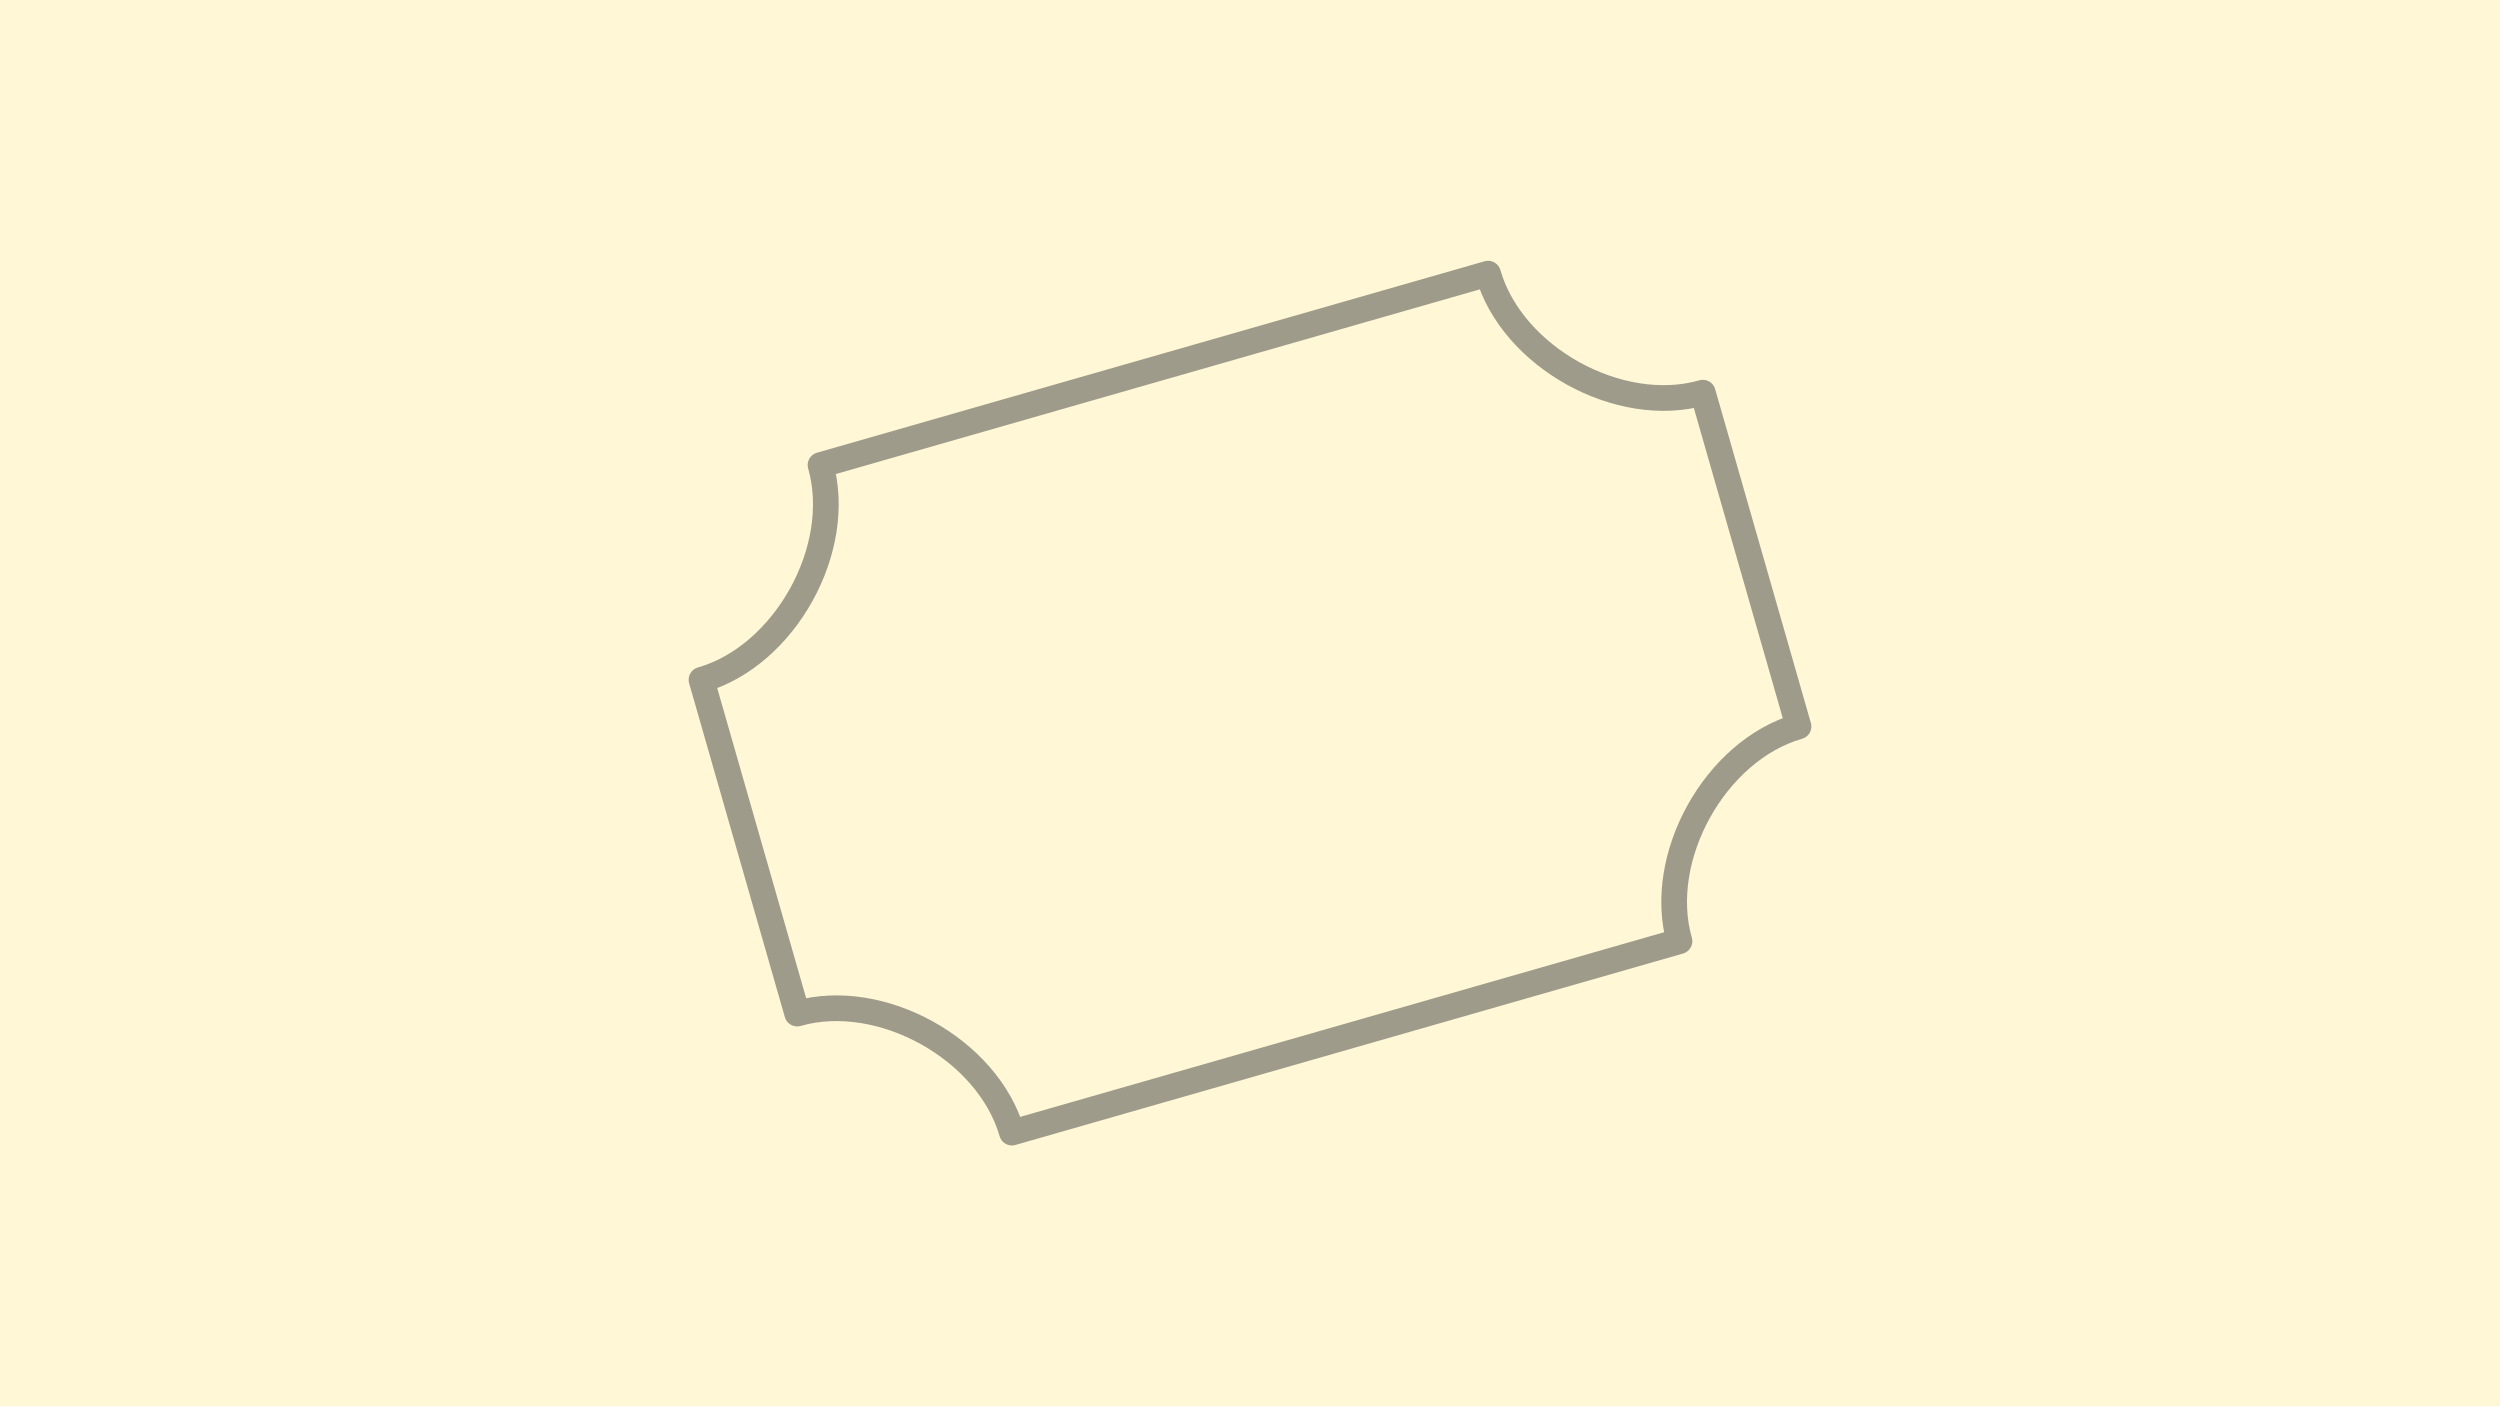
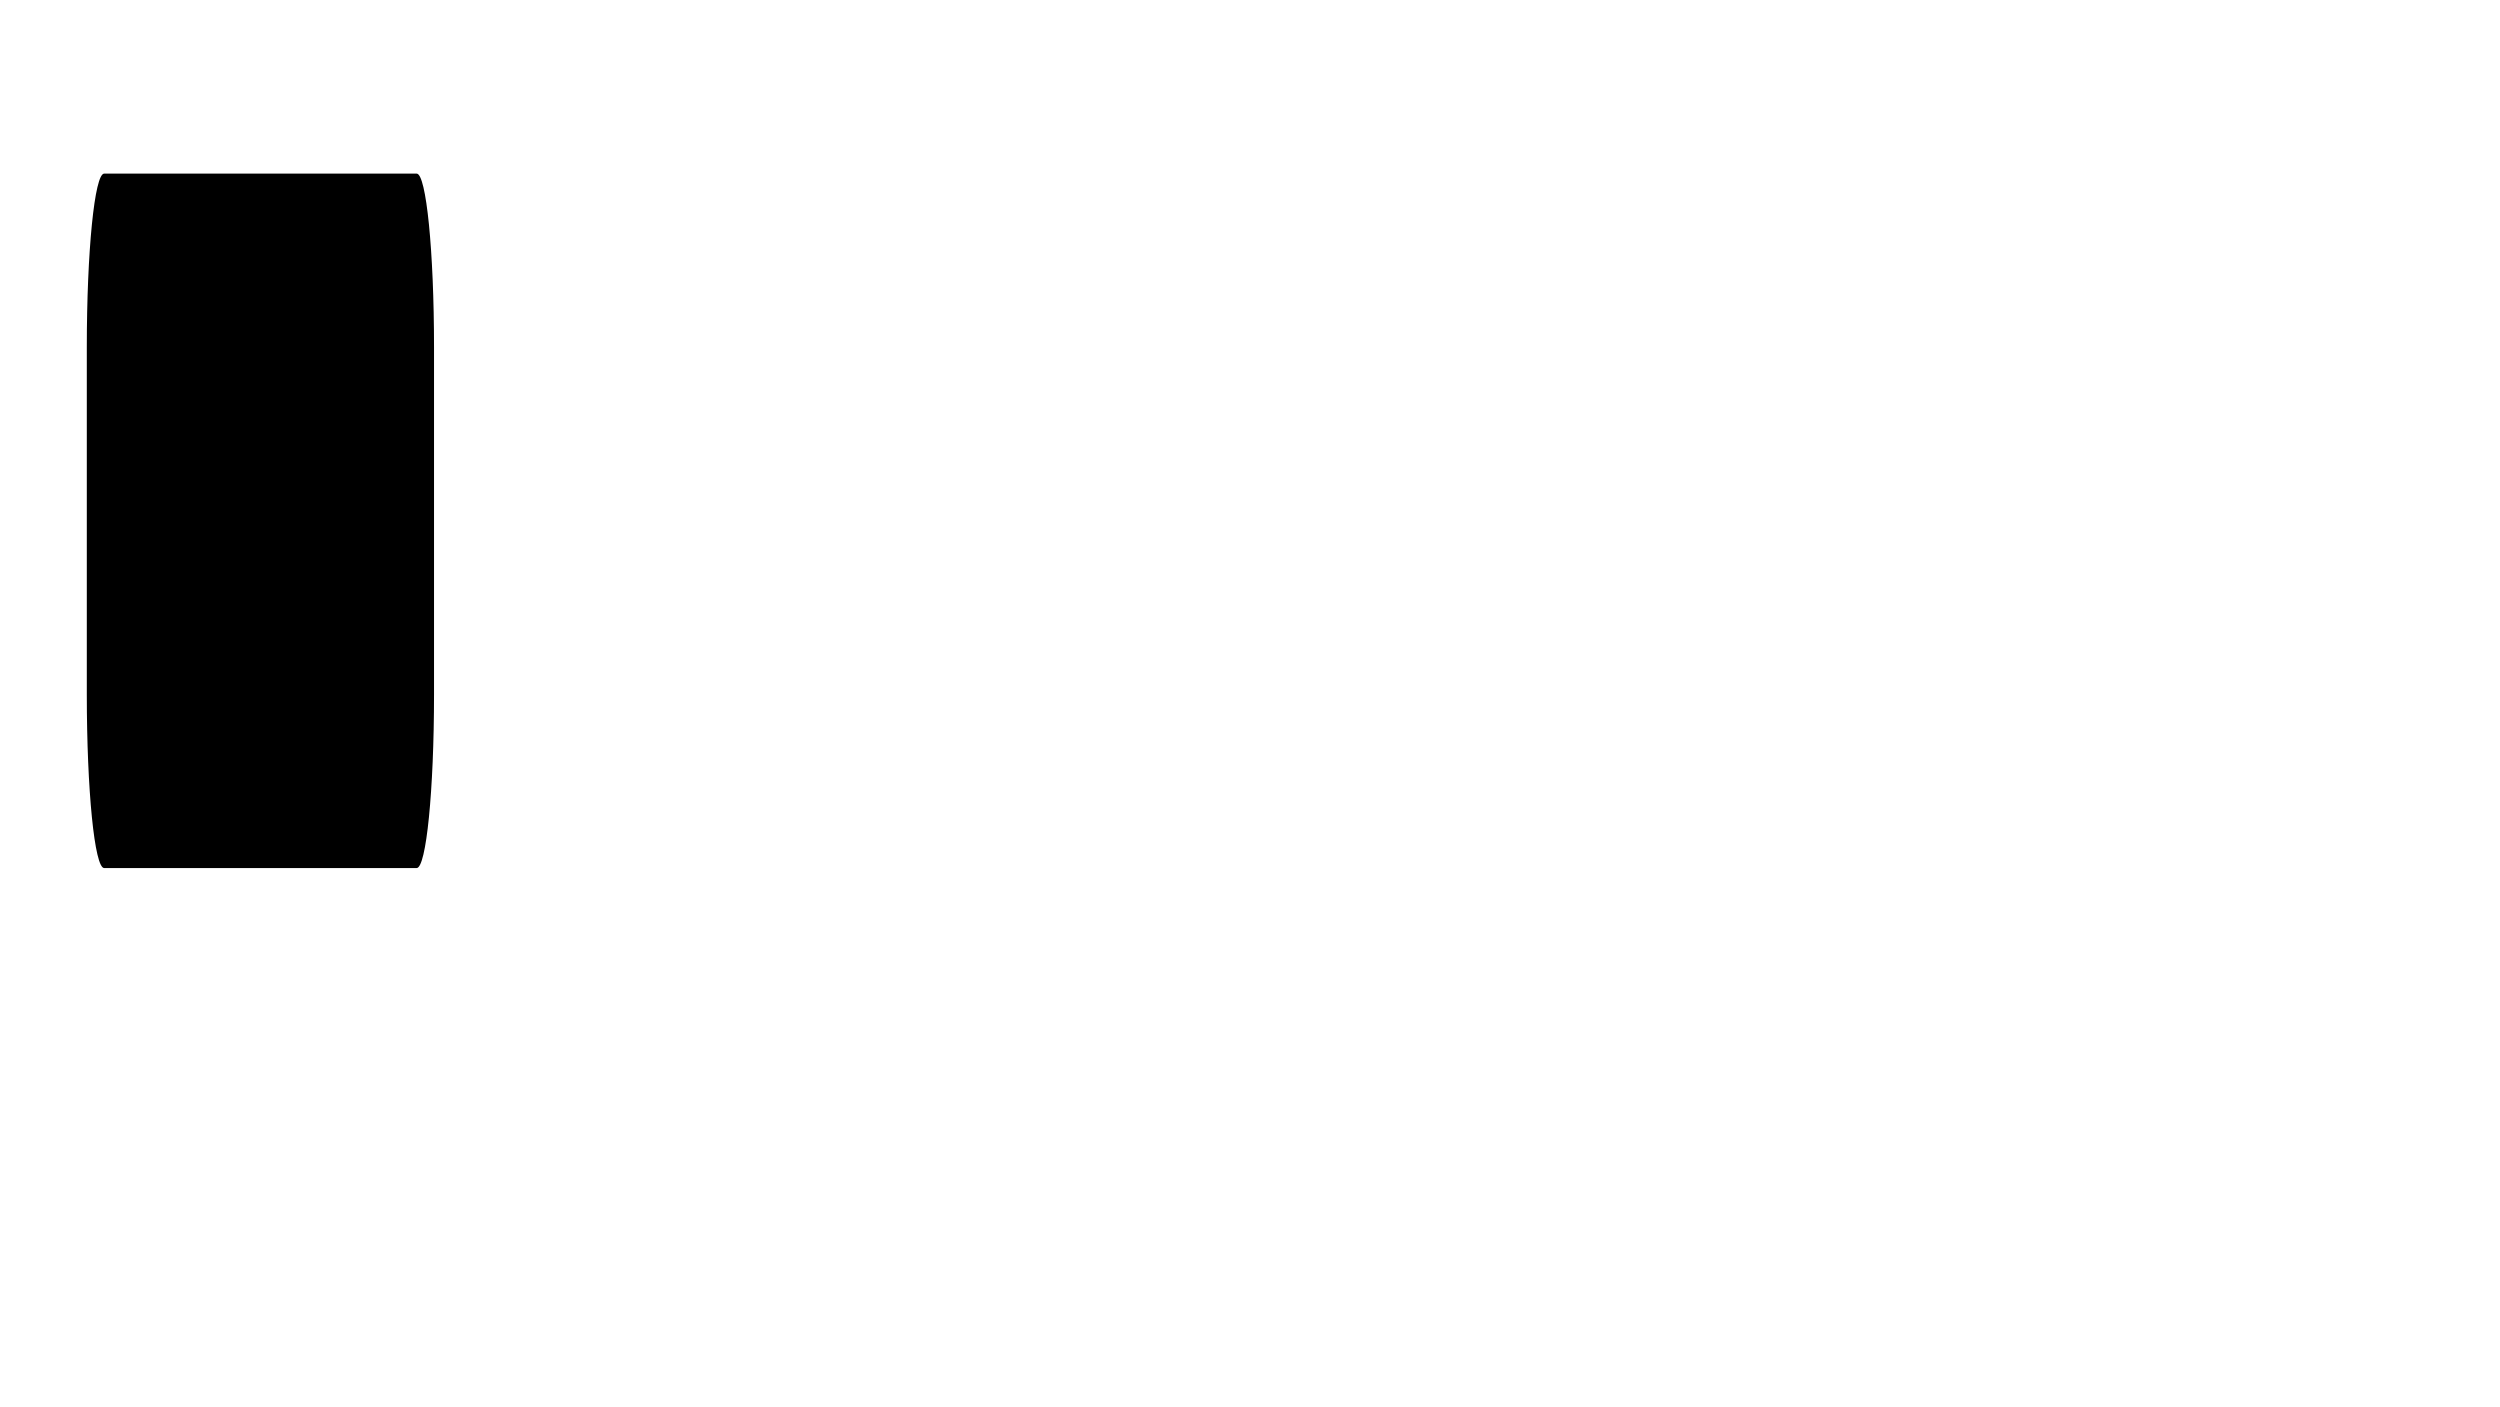
- <svg xmlns="http://www.w3.org/2000/svg" width="720" height="405" viewBox="0 0 720 405">
-   <rect id="background" x="0" y="0" width="720.0" height="405.0" stroke="none" fill="#fff7d5" />
-   <g id="camera" transform="translate(360, 202.5) scale(1, -1) rotate(0.0) translate(0.0, 0.0)">
-     <g id="example" transform="translate(0.0, 0.0) rotate(16.0) scale(200, 200)">
-       <g id="6950e31" stroke-width="0.037" stroke-opacity="0.498" stroke="#404040" stroke-linejoin="round" stroke-linecap="round" fill="none">
-         <path id="curve.0000" d="M -0.5 0.5 C -0.167 0.5,0.167 0.5,0.5 0.5 C 0.5 0.375,0.625 0.25,0.75 0.25 C 0.75 0.083,0.75 -0.083,0.75 -0.25 C 0.625 -0.25,0.5 -0.375,0.5 -0.5 C 0.167 -0.5,-0.167 -0.5,-0.5 -0.5 C -0.5 -0.375,-0.625 -0.25,-0.75 -0.25 C -0.75 -0.083,-0.75 0.083,-0.75 0.25 C -0.625 0.25,-0.5 0.375,-0.5 0.5 Z" />
-       </g>
-     </g>
-   </g>
+ <svg xmlns="http://www.w3.org/2000/svg" viewBox="0 0 720 405">
+   <rect x="25" y="50" width="100" height="200" rx="5" ry="50" />
</svg>
